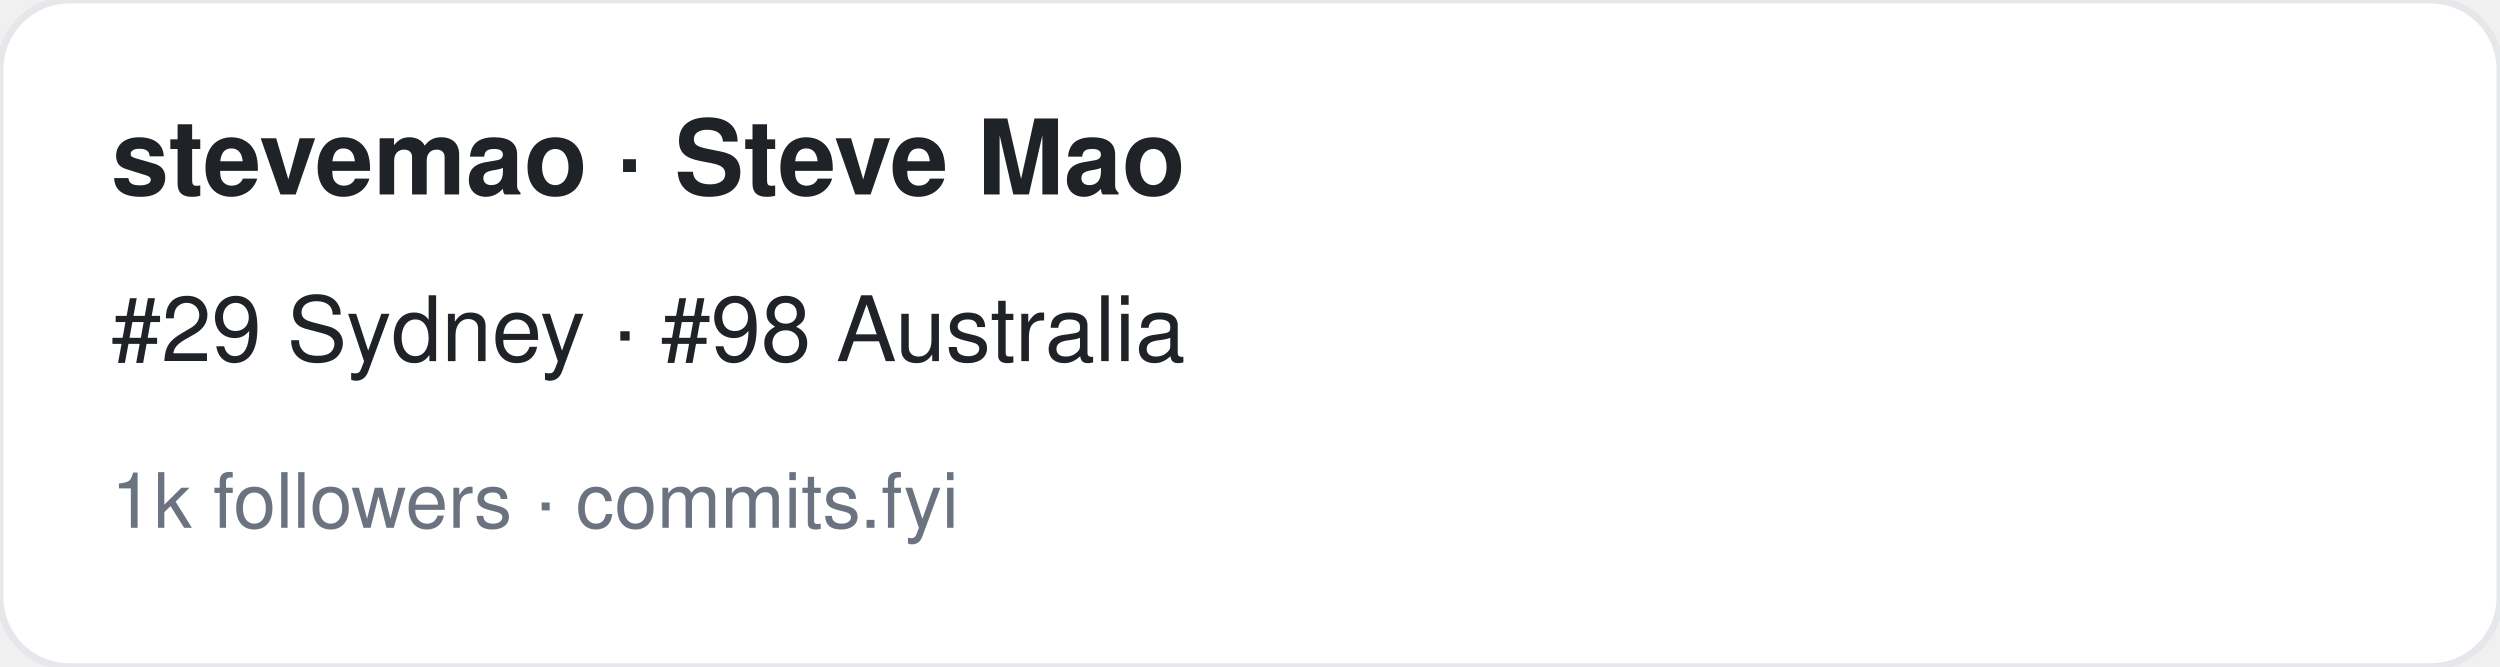
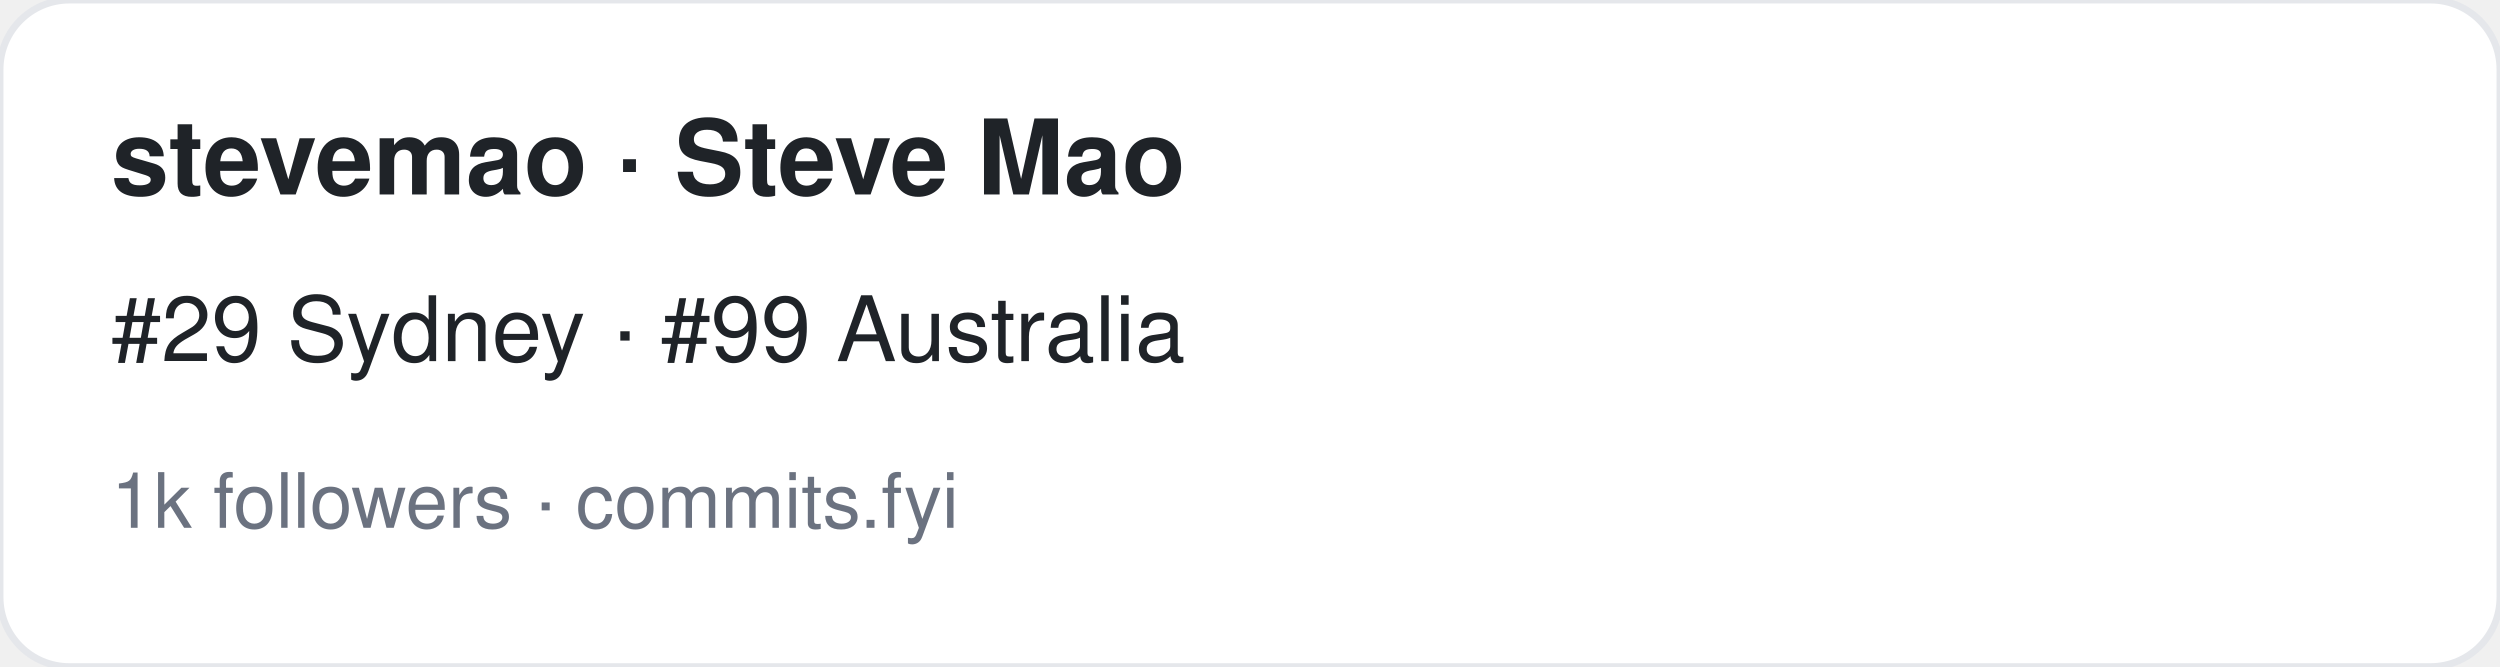
<svg xmlns="http://www.w3.org/2000/svg" width="360" height="96" viewBox="0 0 360 96" font-family="-apple-system,BlinkMacSystemFont,Segoe UI,Helvetica,Arial,sans-serif">
  <rect width="360" height="96" rx="10" fill="#ffffff" stroke="#e5e7eb" />
  <text x="16" y="28" font-size="15" font-weight="700" fill="#1f2328">stevemao · Steve Mao</text>
-   <text x="16" y="52" font-size="13" fill="#1f2328">#29 Sydney · #98 Australia</text>
+   <text x="16" y="52" font-size="13" fill="#1f2328">#29 Sydney · #99 Australia</text>
  <text x="16" y="76" font-size="11" fill="#6b7280">1k followers · commits.fyi</text>
</svg>
